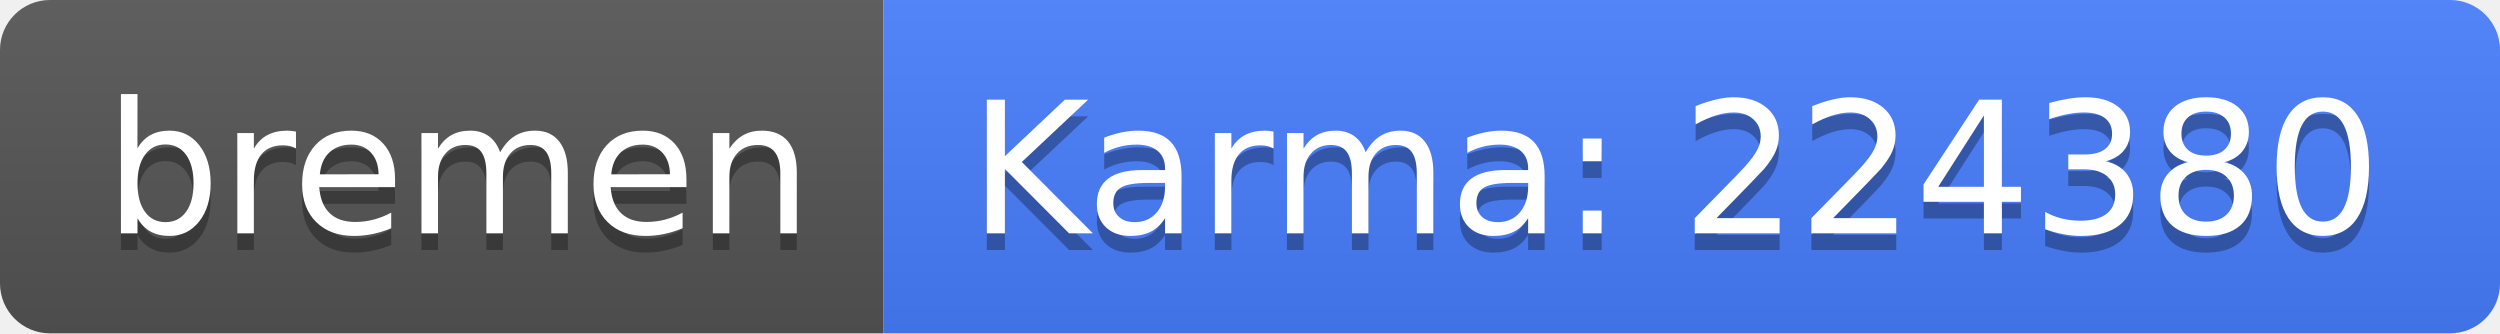
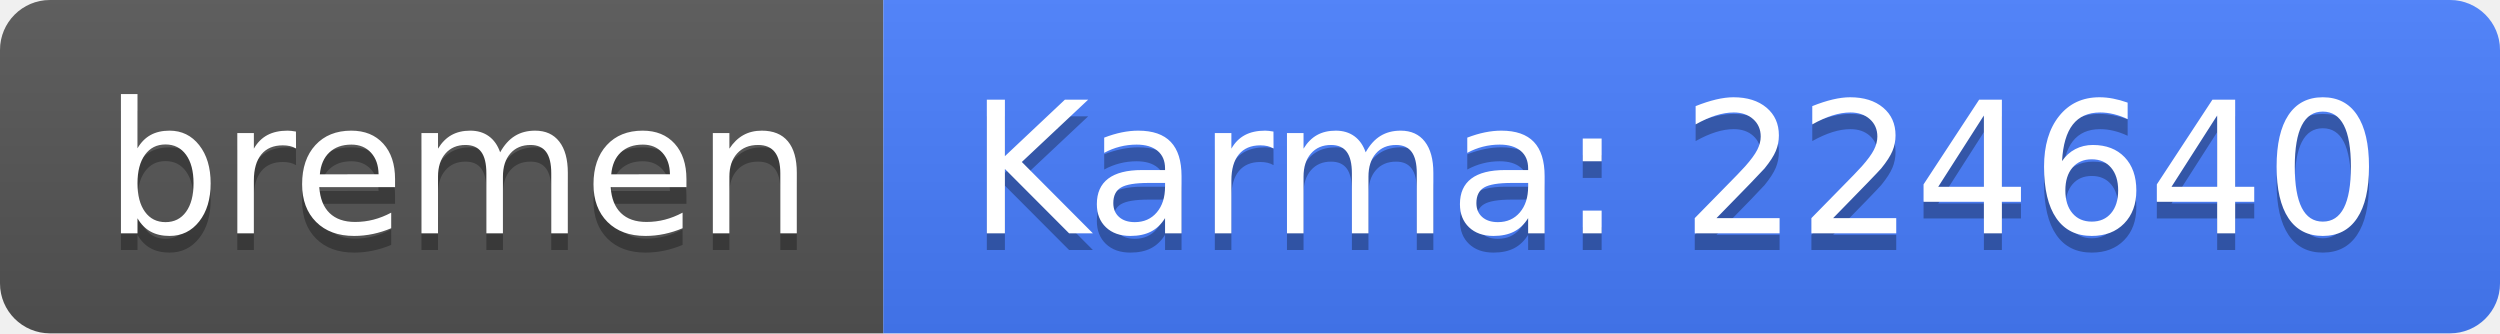
<svg xmlns="http://www.w3.org/2000/svg" width="150" height="20">
  <linearGradient id="b" x2="0" y2="100%">
    <stop offset="0" stop-color="#bbb" stop-opacity=".1" />
    <stop offset="1" stop-opacity=".1" />
  </linearGradient>
  <clipPath id="a">
    <rect width="150" height="20" rx="3" fill="#fff" />
  </clipPath>
  <g clip-path="url(#a)">
    <path fill="#555" d="M0 0h53v20H0z" />
    <path fill="#477eff" d="M53 0h97v20H53z" />
    <path fill="url(#b)" d="M0 0h150v20H0z" />
  </g>
  <g fill="#fff" text-anchor="middle" font-family="DejaVu Sans,Verdana,Geneva,sans-serif" font-size="110">
    <text x="275" y="150" fill="#010101" fill-opacity=".3" transform="scale(.1)" textLength="430">bremen</text>
    <text x="275" y="140" transform="scale(.1)" textLength="430">bremen</text>
-     <text x="1005" y="150" fill="#010101" fill-opacity=".3" transform="scale(.1)" textLength="870">Karma: 224380</text>
-     <text x="1005" y="140" transform="scale(.1)" textLength="870">Karma: 224380</text>
+     <text x="1005" y="150" fill="#010101" fill-opacity=".3" transform="scale(.1)" textLength="870">Karma: 224640</text>
+     <text x="1005" y="140" transform="scale(.1)" textLength="870">Karma: 224640</text>
  </g>
</svg>
